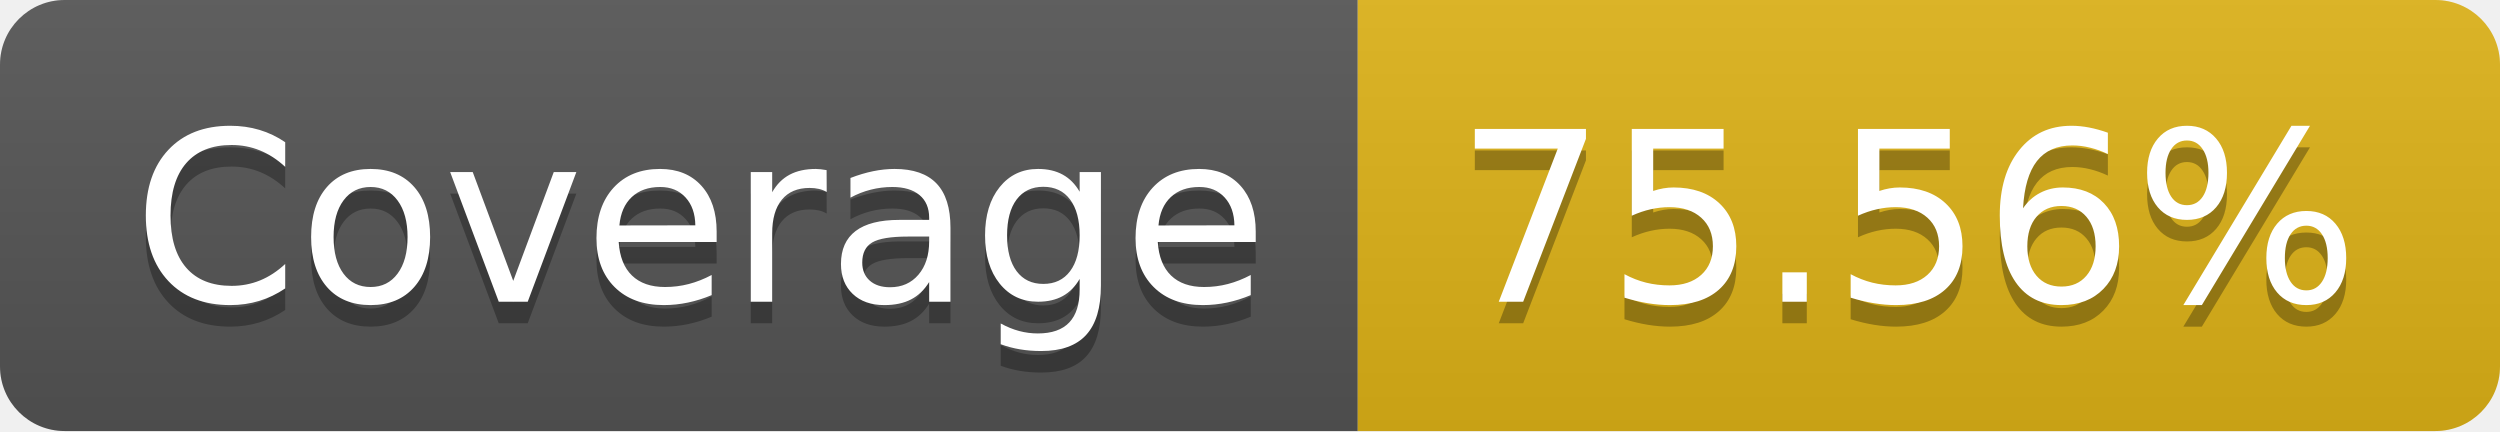
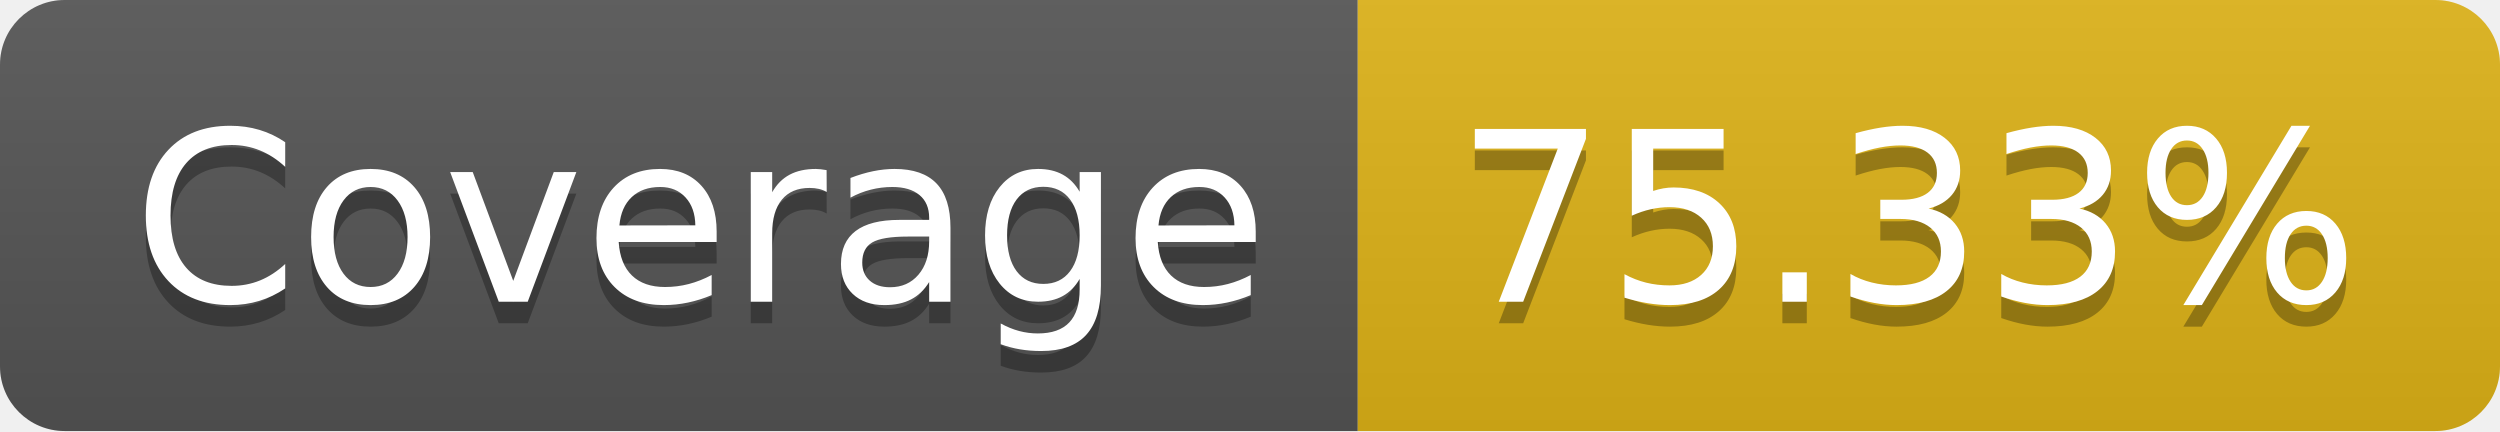
- <svg xmlns="http://www.w3.org/2000/svg" width="116" height="20" role="img" aria-label="Coverage: 75.56%">
+ <svg xmlns="http://www.w3.org/2000/svg" width="116" height="20" role="img" aria-label="Coverage: 75.33%">
  <linearGradient id="s" x2="0" y2="100%">
    <stop offset="0" stop-color="#bbb" stop-opacity=".1" />
    <stop offset="1" stop-opacity=".1" />
  </linearGradient>
  <clipPath id="r">
    <rect width="116" height="20" rx="3" fill="#fff" />
  </clipPath>
  <g clip-path="url(#r)">
    <rect width="63" height="20" fill="#555" />
    <rect x="63" width="53" height="20" fill="#dfb317" />
    <rect width="116" height="20" fill="url(#s)" />
  </g>
  <g fill="#fff" text-anchor="middle" font-family="Verdana,Geneva,DejaVu Sans,sans-serif" text-rendering="geometricPrecision" font-size="110">
    <text aria-hidden="true" x="325" y="150" fill="#010101" fill-opacity=".3" transform="scale(.1)" textLength="530">Coverage</text>
    <text x="325" y="140" transform="scale(.1)" fill="#fff" textLength="530">Coverage</text>
-     <text aria-hidden="true" x="885" y="150" fill="#010101" fill-opacity=".3" transform="scale(.1)" textLength="430">75.56%</text>
-     <text x="885" y="140" transform="scale(.1)" fill="#fff" textLength="430">75.56%</text>
+     <text aria-hidden="true" x="885" y="150" fill="#010101" fill-opacity=".3" transform="scale(.1)" textLength="430">75.33%</text>
+     <text x="885" y="140" transform="scale(.1)" fill="#fff" textLength="430">75.33%</text>
  </g>
</svg>
